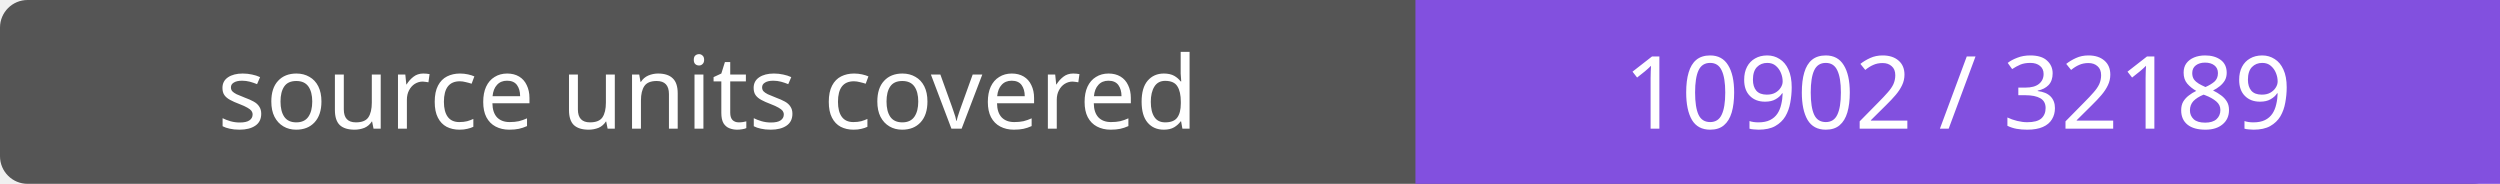
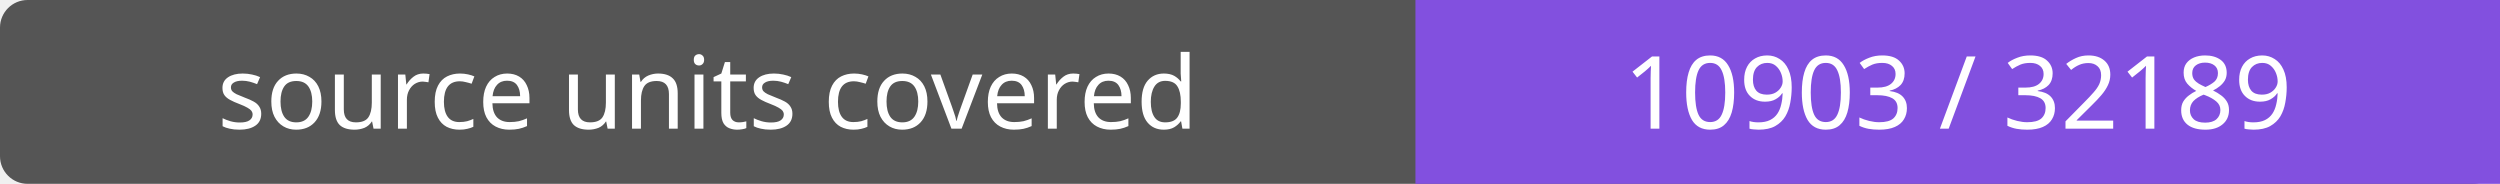
- <svg xmlns="http://www.w3.org/2000/svg" width="272" height="20" role="img" aria-label="source units covered: 10902 / 32189">
+ <svg xmlns="http://www.w3.org/2000/svg" width="272" height="20" role="img" aria-label="source units covered: 10903 / 32189">
  <rect width="272" height="20" rx="3" fill="#555" />
  <path fill="#8250df" d="M154 0h118v20H154z" />
  <g fill="#fff" text-anchor="middle" font-family="Verdana,sans-serif" font-size="11">
    <text x="77.0" y="14">source units covered</text>
-     <text x="213.0" y="14">10902 / 32189</text>
+     <text x="213.0" y="14">10903 / 32189</text>
  </g>
</svg>
